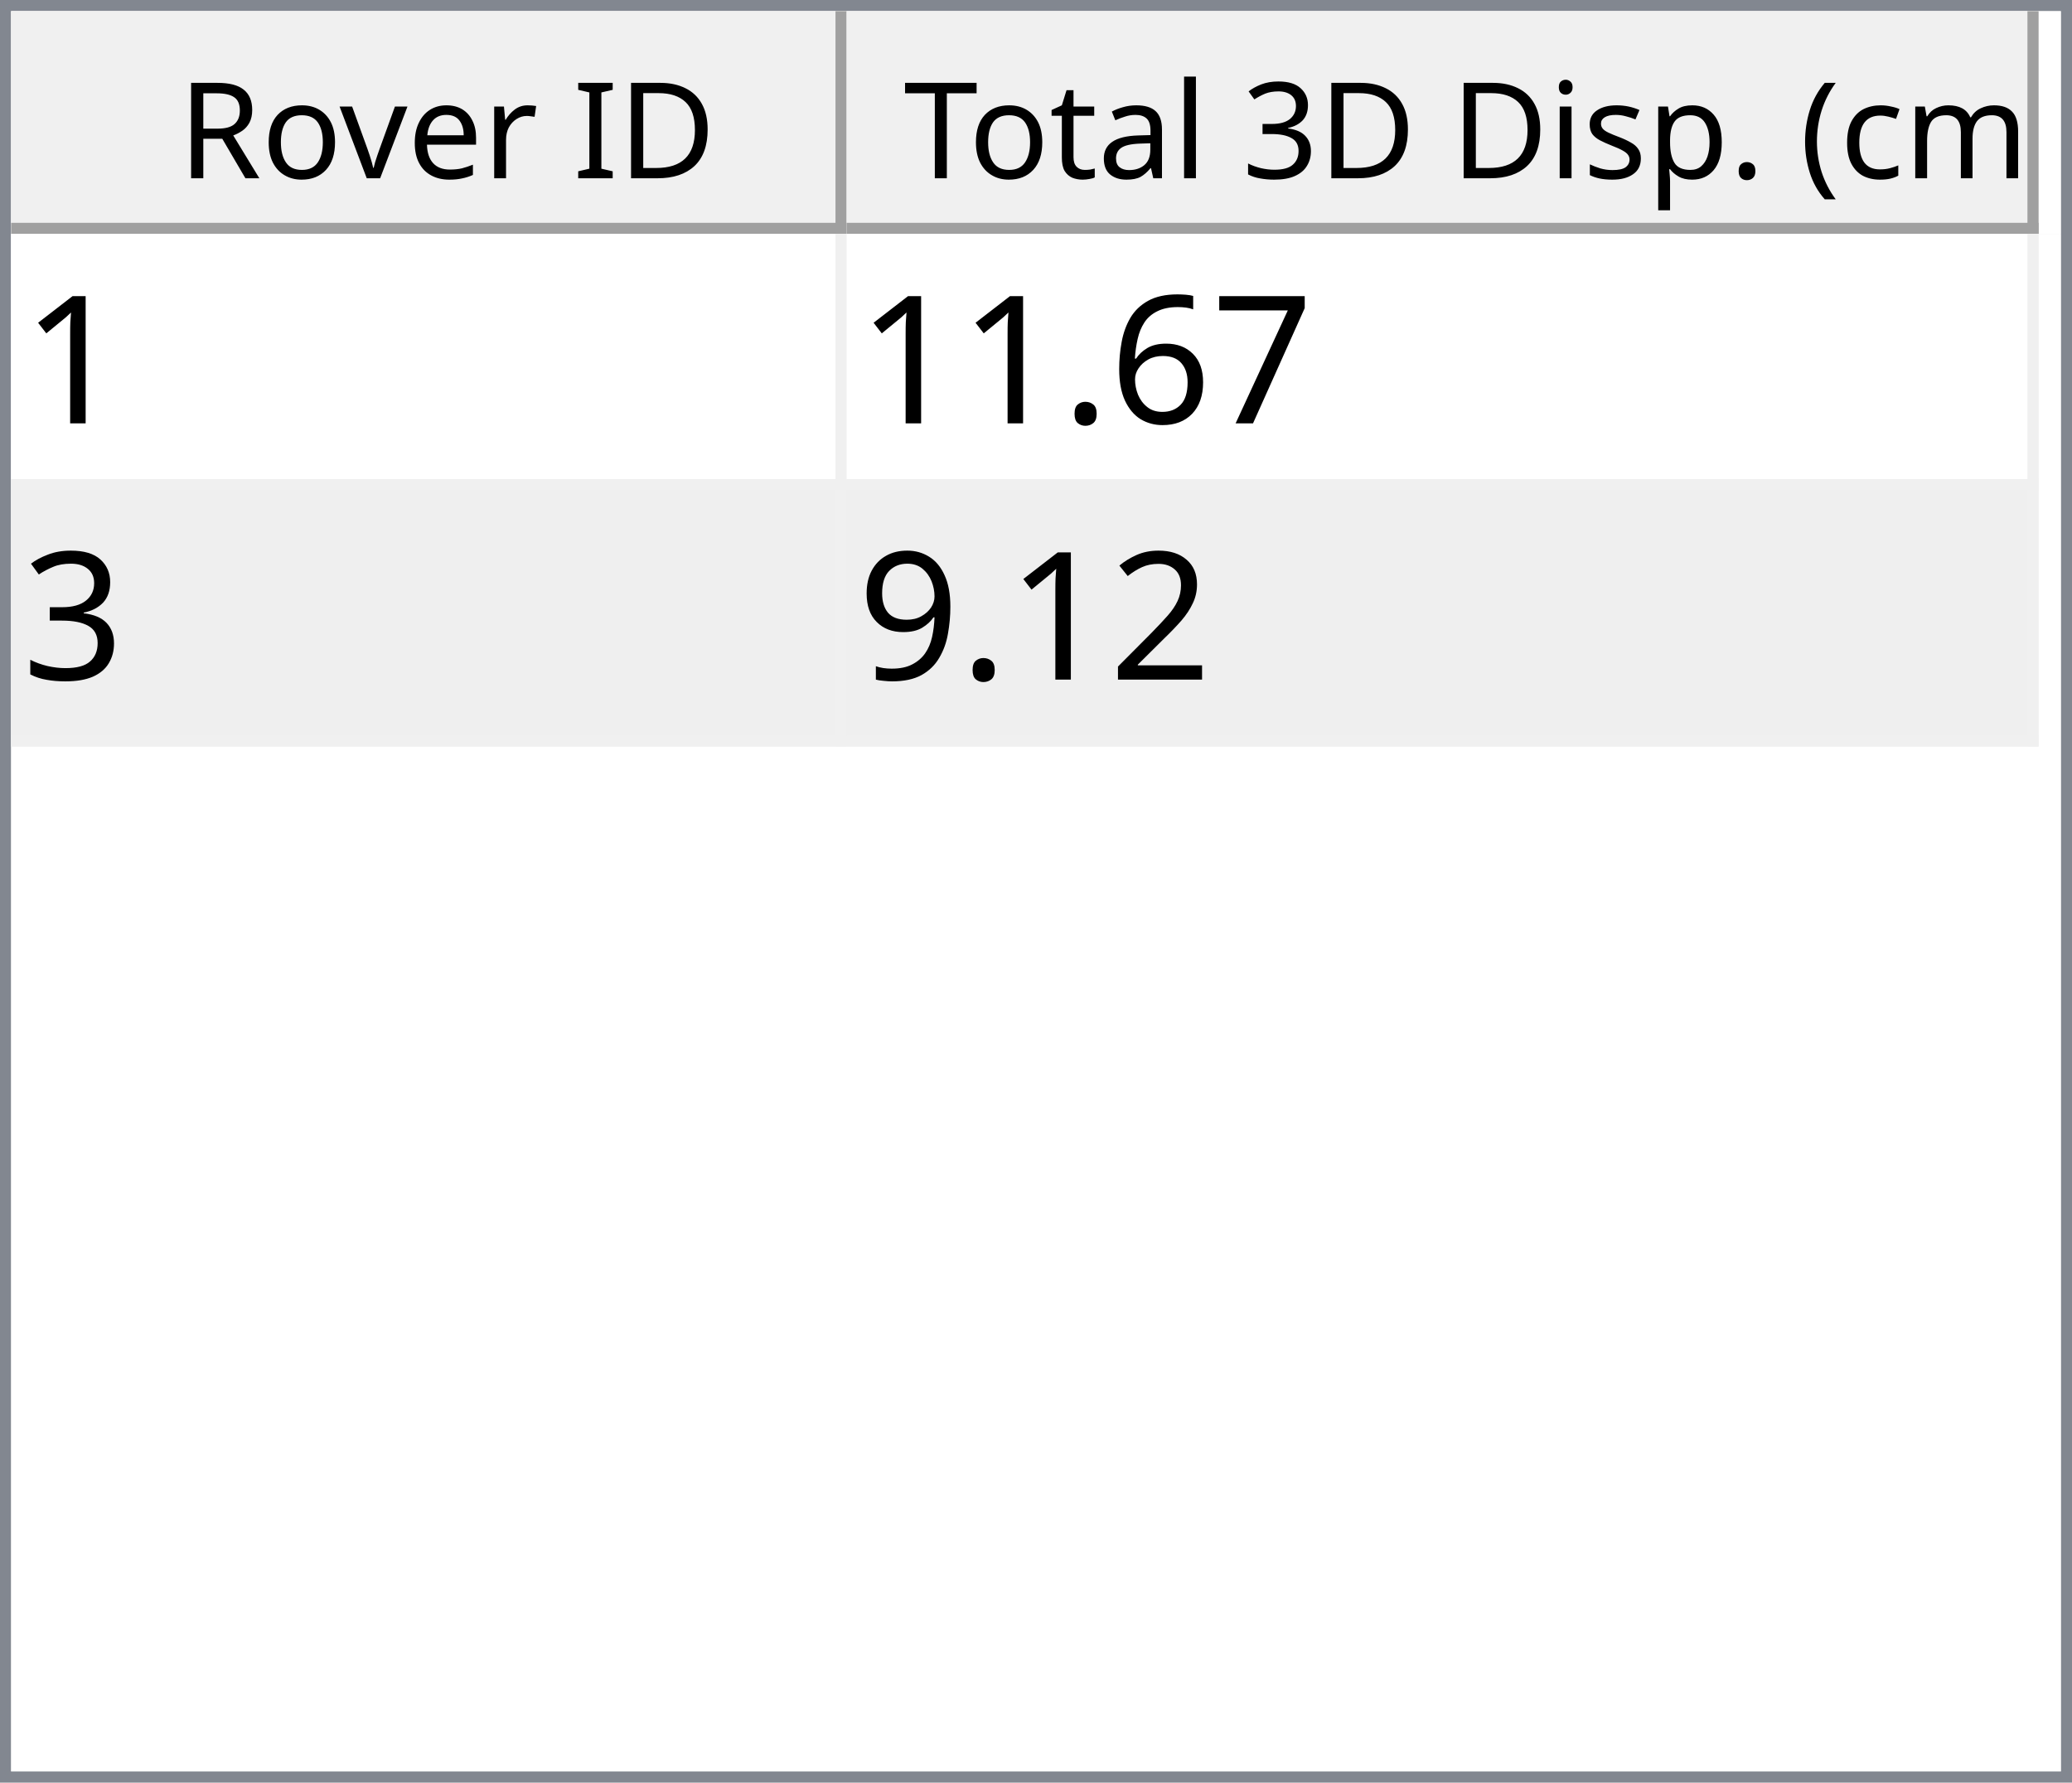
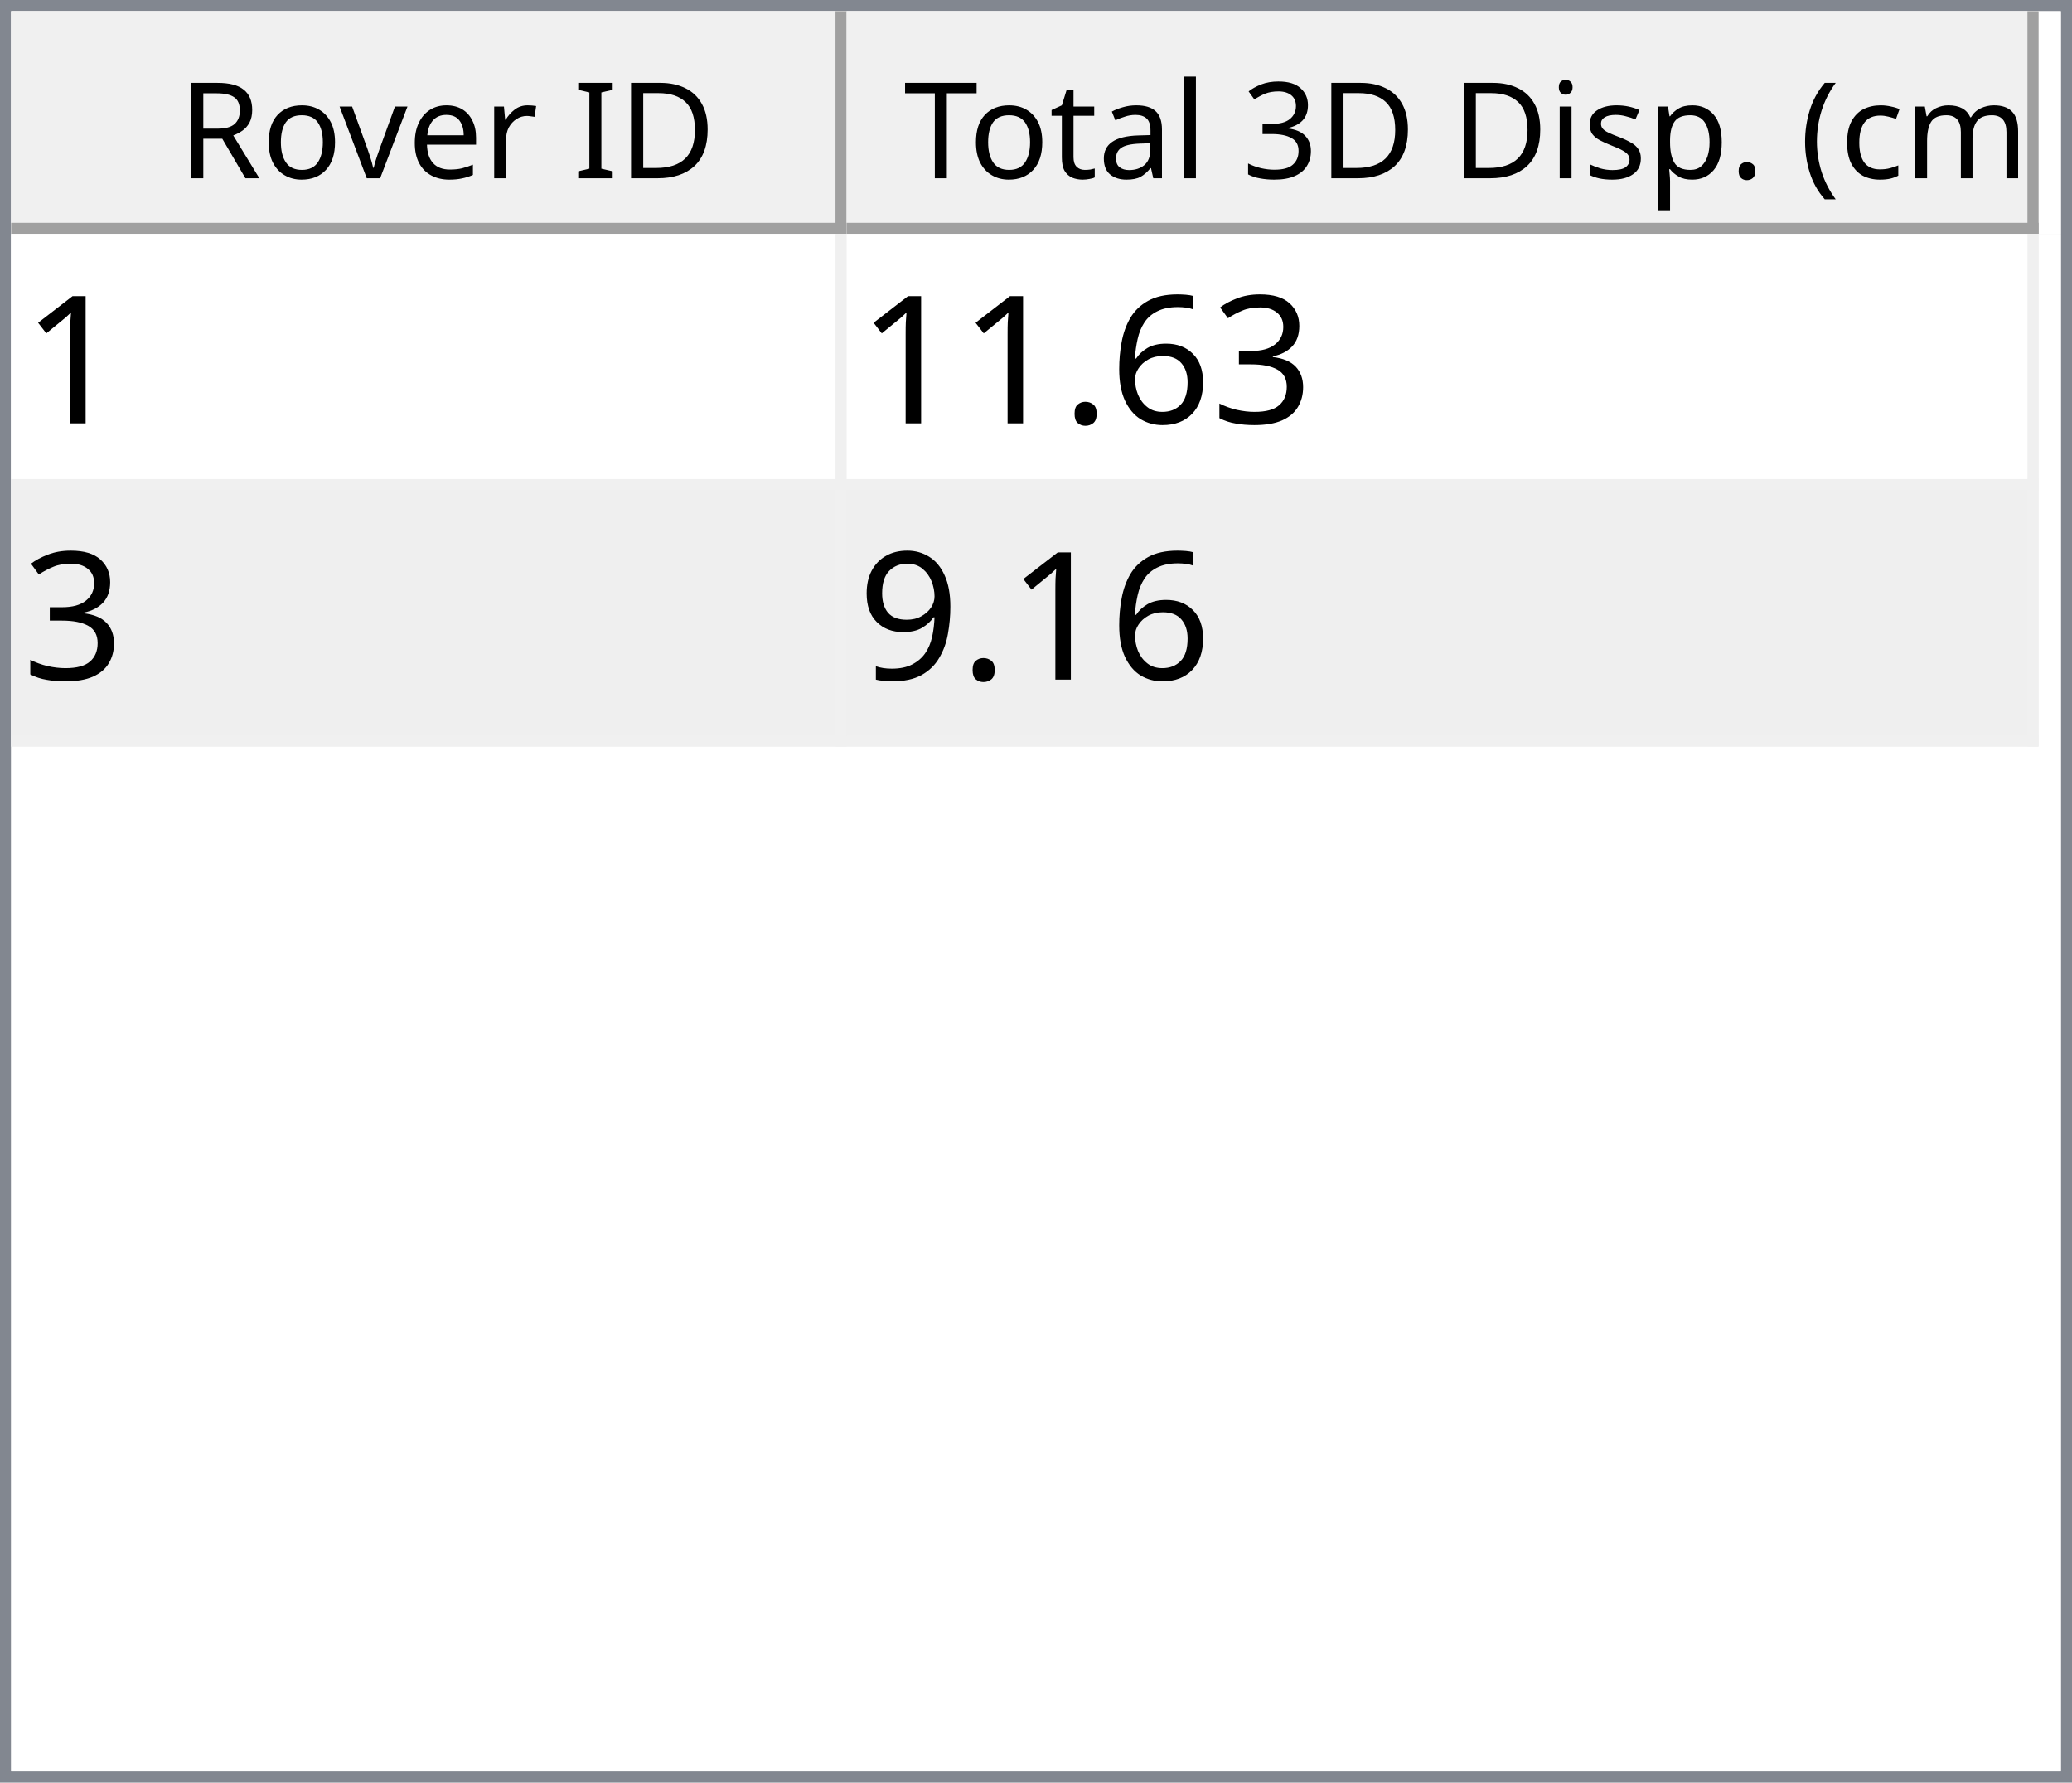
<svg xmlns="http://www.w3.org/2000/svg" style="fill-opacity:1; color-rendering:auto; color-interpolation:auto; text-rendering:auto; stroke:black; stroke-linecap:square; stroke-miterlimit:10; shape-rendering:auto; stroke-opacity:1; fill:black; stroke-dasharray:none; font-weight:normal; stroke-width:1; font-family:'Dialog'; font-style:normal; stroke-linejoin:miter; font-size:12px; stroke-dashoffset:0; image-rendering:auto;" width="186" height="160">
  <defs id="genericDefs" />
  <g>
    <defs id="defs1">
      <clipPath clipPathUnits="userSpaceOnUse" id="clipPath1">
        <path d="M0 0 L186 0 L186 160 L0 160 L0 0 Z" />
      </clipPath>
      <clipPath clipPathUnits="userSpaceOnUse" id="clipPath2">
        <path d="M0 0 L0 160 L186 160 L186 0 Z" />
      </clipPath>
      <clipPath clipPathUnits="userSpaceOnUse" id="clipPath3">
        <path d="M0 0 L0 20 L184 20 L184 0 Z" />
      </clipPath>
      <clipPath clipPathUnits="userSpaceOnUse" id="clipPath4">
        <path d="M0 0 L0 20 L75 20 L75 0 Z" />
      </clipPath>
      <clipPath clipPathUnits="userSpaceOnUse" id="clipPath5">
        <path d="M1 1 L1 19 L74 19 L74 1 Z" />
      </clipPath>
      <clipPath clipPathUnits="userSpaceOnUse" id="clipPath6">
        <path d="M0 0 L0 18 L73 18 L73 0 Z" />
      </clipPath>
      <clipPath clipPathUnits="userSpaceOnUse" id="clipPath7">
        <path d="M-0.5 -0.5 L-0.5 19.5 L74.5 19.5 L74.5 -0.5 Z" />
      </clipPath>
      <clipPath clipPathUnits="userSpaceOnUse" id="clipPath8">
        <path d="M0 0 L0 20 L107 20 L107 0 Z" />
      </clipPath>
      <clipPath clipPathUnits="userSpaceOnUse" id="clipPath9">
        <path d="M1 1 L1 19 L106 19 L106 1 Z" />
      </clipPath>
      <clipPath clipPathUnits="userSpaceOnUse" id="clipPath10">
        <path d="M0 0 L0 18 L105 18 L105 0 Z" />
      </clipPath>
      <clipPath clipPathUnits="userSpaceOnUse" id="clipPath11">
        <path d="M-0.5 -0.5 L-0.5 19.5 L106.5 19.5 L106.5 -0.5 Z" />
      </clipPath>
      <clipPath clipPathUnits="userSpaceOnUse" id="clipPath12">
        <path d="M0 0 L0 138 L184 138 L184 0 Z" />
      </clipPath>
      <clipPath clipPathUnits="userSpaceOnUse" id="clipPath13">
        <path d="M0 0 L0 46 L182 46 L182 0 Z" />
      </clipPath>
      <clipPath clipPathUnits="userSpaceOnUse" id="clipPath14">
        <path d="M-0.5 -0.5 L-0.5 45.5 L181.5 45.5 L181.5 -0.5 Z" />
      </clipPath>
      <clipPath clipPathUnits="userSpaceOnUse" id="clipPath15">
        <path d="M0 0 L0 22 L74 22 L74 0 Z" />
      </clipPath>
      <clipPath clipPathUnits="userSpaceOnUse" id="clipPath16">
        <path d="M0 0 L0 22 L106 22 L106 0 Z" />
      </clipPath>
      <font horiz-adv-x="64.551" id="font1">
        <font-face ascent="107.91" descent="25.098" units-per-em="100" style="font-style:normal; font-family:Segoe UI; font-weight:normal;" />
        <missing-glyph horiz-adv-x="64.551" d="M8.109 0 L8.109 68.266 L56.453 68.266 L56.453 0 L8.109 0 ZM15.328 7.234 L49.219 7.234 L49.219 61.031 L15.328 61.031 L15.328 7.234 Z" />
        <glyph unicode="D" horiz-adv-x="70.117" d="M9.188 0 L9.188 70.016 L28.516 70.016 Q65.531 70.016 65.531 35.891 Q65.531 19.672 55.25 9.836 Q44.969 0 27.734 0 L9.188 0 ZM17.391 62.594 L17.391 7.422 L27.828 7.422 Q41.609 7.422 49.273 14.797 Q56.938 22.172 56.938 35.688 Q56.938 62.594 28.328 62.594 L17.391 62.594 Z" />
        <glyph unicode="I" horiz-adv-x="26.611" d="M17.391 0 L9.188 0 L9.188 70.016 L17.391 70.016 L17.391 0 Z" />
        <glyph unicode=" " horiz-adv-x="27.393" d="" />
        <glyph unicode="r" horiz-adv-x="34.766" d="M34.188 41.891 Q32.078 43.5 28.125 43.5 Q23 43.5 19.555 38.672 Q16.109 33.844 16.109 25.484 L16.109 0 L8.109 0 L8.109 50 L16.109 50 L16.109 39.703 L16.312 39.703 Q18.016 44.969 21.531 47.922 Q25.047 50.875 29.391 50.875 Q32.516 50.875 34.188 50.203 L34.188 41.891 Z" />
        <glyph unicode="e" horiz-adv-x="52.295" d="M48.297 23 L12.984 23 Q13.188 14.656 17.484 10.109 Q21.781 5.562 29.297 5.562 Q37.75 5.562 44.828 11.141 L44.828 3.609 Q38.234 -1.172 27.391 -1.172 Q16.797 -1.172 10.742 5.641 Q4.688 12.453 4.688 24.812 Q4.688 36.469 11.305 43.82 Q17.922 51.172 27.734 51.172 Q37.547 51.172 42.922 44.828 Q48.297 38.484 48.297 27.203 L48.297 23 ZM40.094 29.781 Q40.047 36.719 36.75 40.578 Q33.453 44.438 27.594 44.438 Q21.922 44.438 17.969 40.383 Q14.016 36.328 13.094 29.781 L40.094 29.781 Z" />
        <glyph unicode="v" horiz-adv-x="47.9" d="M47.406 50 L27.484 0 L19.625 0 L0.688 50 L9.469 50 L22.172 13.672 Q23.578 9.672 23.922 6.688 L24.125 6.688 Q24.609 10.453 25.688 13.484 L38.969 50 L47.406 50 Z" />
        <glyph unicode="o" horiz-adv-x="58.594" d="M29 -1.172 Q17.922 -1.172 11.305 5.836 Q4.688 12.844 4.688 24.422 Q4.688 37.016 11.57 44.094 Q18.453 51.172 30.172 51.172 Q41.359 51.172 47.633 44.289 Q53.906 37.406 53.906 25.203 Q53.906 13.234 47.141 6.031 Q40.375 -1.172 29 -1.172 ZM29.594 44.438 Q21.875 44.438 17.383 39.188 Q12.891 33.938 12.891 24.703 Q12.891 15.828 17.43 10.695 Q21.969 5.562 29.594 5.562 Q37.359 5.562 41.531 10.594 Q45.703 15.625 45.703 24.906 Q45.703 34.281 41.531 39.359 Q37.359 44.438 29.594 44.438 Z" />
        <glyph unicode="R" horiz-adv-x="59.814" d="M59.375 0 L49.609 0 L37.891 19.625 Q36.281 22.359 34.766 24.289 Q33.25 26.219 31.664 27.438 Q30.078 28.656 28.25 29.219 Q26.422 29.781 24.125 29.781 L17.391 29.781 L17.391 0 L9.188 0 L9.188 70.016 L30.078 70.016 Q34.672 70.016 38.555 68.867 Q42.438 67.719 45.289 65.375 Q48.141 63.031 49.758 59.547 Q51.375 56.062 51.375 51.375 Q51.375 47.703 50.273 44.656 Q49.172 41.609 47.148 39.211 Q45.125 36.812 42.266 35.133 Q39.406 33.453 35.844 32.516 L35.844 32.328 Q37.594 31.547 38.891 30.547 Q40.188 29.547 41.359 28.18 Q42.531 26.812 43.68 25.078 Q44.828 23.344 46.234 21.047 L59.375 0 ZM17.391 62.594 L17.391 37.203 L28.516 37.203 Q31.594 37.203 34.203 38.133 Q36.812 39.062 38.719 40.797 Q40.625 42.531 41.703 45.047 Q42.781 47.562 42.781 50.688 Q42.781 56.297 39.141 59.445 Q35.5 62.594 28.609 62.594 L17.391 62.594 Z" />
        <glyph unicode=")" horiz-adv-x="30.176" d="M8.297 -15.922 L1.172 -15.922 Q16.406 2.344 16.406 26.812 Q16.406 51.469 1.078 70.016 L8.297 70.016 Q23.531 52.156 23.531 26.703 Q23.531 1.375 8.297 -15.922 Z" />
        <glyph unicode="m" horiz-adv-x="86.133" d="M79.109 0 L71.094 0 L71.094 28.719 Q71.094 37.016 68.531 40.727 Q65.969 44.438 59.906 44.438 Q54.781 44.438 51.195 39.75 Q47.609 35.062 47.609 28.516 L47.609 0 L39.594 0 L39.594 29.688 Q39.594 44.438 28.219 44.438 Q22.953 44.438 19.531 40.016 Q16.109 35.594 16.109 28.516 L16.109 0 L8.109 0 L8.109 50 L16.109 50 L16.109 42.094 L16.312 42.094 Q21.625 51.172 31.844 51.172 Q36.969 51.172 40.773 48.312 Q44.578 45.453 46 40.828 Q51.562 51.172 62.594 51.172 Q79.109 51.172 79.109 30.812 L79.109 0 Z" />
        <glyph unicode="c" horiz-adv-x="46.191" d="M42.188 2.297 Q36.422 -1.172 28.516 -1.172 Q17.828 -1.172 11.258 5.789 Q4.688 12.75 4.688 23.828 Q4.688 36.188 11.766 43.68 Q18.844 51.172 30.672 51.172 Q37.25 51.172 42.281 48.734 L42.281 40.531 Q36.719 44.438 30.375 44.438 Q22.703 44.438 17.797 38.945 Q12.891 33.453 12.891 24.516 Q12.891 15.719 17.508 10.641 Q22.125 5.562 29.891 5.562 Q36.422 5.562 42.188 9.906 L42.188 2.297 Z" />
        <glyph unicode="(" horiz-adv-x="30.176" d="M29.109 -15.922 L21.969 -15.922 Q6.844 1.375 6.844 26.703 Q6.844 52.156 21.969 70.016 L29.203 70.016 Q13.875 51.469 13.875 26.812 Q13.875 2.344 29.109 -15.922 Z" />
        <glyph unicode="." horiz-adv-x="21.68" d="M10.891 -1.078 Q8.641 -1.078 7.055 0.539 Q5.469 2.156 5.469 4.391 Q5.469 6.641 7.055 8.273 Q8.641 9.906 10.891 9.906 Q13.188 9.906 14.797 8.273 Q16.406 6.641 16.406 4.391 Q16.406 2.156 14.797 0.539 Q13.188 -1.078 10.891 -1.078 Z" />
        <glyph unicode="p" horiz-adv-x="58.789" d="M16.312 7.234 L16.109 7.234 L16.109 -23 L8.109 -23 L8.109 50 L16.109 50 L16.109 41.219 L16.312 41.219 Q22.219 51.172 33.594 51.172 Q43.266 51.172 48.688 44.461 Q54.109 37.75 54.109 26.469 Q54.109 13.922 48 6.375 Q41.891 -1.172 31.297 -1.172 Q21.578 -1.172 16.312 7.234 ZM16.109 27.391 L16.109 20.406 Q16.109 14.203 20.141 9.883 Q24.172 5.562 30.375 5.562 Q37.641 5.562 41.773 11.133 Q45.906 16.703 45.906 26.609 Q45.906 34.969 42.047 39.703 Q38.188 44.438 31.594 44.438 Q24.609 44.438 20.359 39.578 Q16.109 34.719 16.109 27.391 Z" />
        <glyph unicode="s" horiz-adv-x="42.432" d="M5.078 1.812 L5.078 10.406 Q11.625 5.562 19.484 5.562 Q30.031 5.562 30.031 12.594 Q30.031 14.594 29.125 15.992 Q28.219 17.391 26.68 18.461 Q25.141 19.531 23.07 20.383 Q21 21.234 18.609 22.172 Q15.281 23.484 12.766 24.828 Q10.25 26.172 8.57 27.859 Q6.891 29.547 6.031 31.695 Q5.172 33.844 5.172 36.719 Q5.172 40.234 6.789 42.945 Q8.406 45.656 11.086 47.484 Q13.766 49.312 17.211 50.242 Q20.656 51.172 24.312 51.172 Q30.812 51.172 35.938 48.922 L35.938 40.828 Q30.422 44.438 23.25 44.438 Q21 44.438 19.195 43.922 Q17.391 43.406 16.094 42.477 Q14.797 41.547 14.086 40.258 Q13.375 38.969 13.375 37.406 Q13.375 35.453 14.086 34.133 Q14.797 32.812 16.164 31.789 Q17.531 30.766 19.484 29.938 Q21.438 29.109 23.922 28.125 Q27.25 26.859 29.883 25.516 Q32.516 24.172 34.375 22.484 Q36.234 20.797 37.234 18.602 Q38.234 16.406 38.234 13.375 Q38.234 9.672 36.602 6.938 Q34.969 4.203 32.234 2.398 Q29.5 0.594 25.93 -0.289 Q22.359 -1.172 18.453 -1.172 Q10.75 -1.172 5.078 1.812 Z" />
        <glyph unicode="i" horiz-adv-x="24.219" d="M12.203 62.703 Q10.062 62.703 8.547 64.164 Q7.031 65.625 7.031 67.875 Q7.031 70.125 8.547 71.609 Q10.062 73.094 12.203 73.094 Q14.406 73.094 15.945 71.609 Q17.484 70.125 17.484 67.875 Q17.484 65.719 15.945 64.211 Q14.406 62.703 12.203 62.703 ZM16.109 0 L8.109 0 L8.109 50 L16.109 50 L16.109 0 Z" />
        <glyph unicode="3" horiz-adv-x="53.906" d="M46.531 19.828 Q46.531 15.094 44.75 11.211 Q42.969 7.328 39.719 4.57 Q36.469 1.812 31.93 0.297 Q27.391 -1.219 21.922 -1.219 Q11.922 -1.219 6 2.594 L6 11.188 Q13.094 5.609 22.219 5.609 Q25.875 5.609 28.828 6.539 Q31.781 7.469 33.906 9.227 Q36.031 10.984 37.18 13.477 Q38.328 15.969 38.328 19.094 Q38.328 32.812 18.797 32.812 L12.984 32.812 L12.984 39.594 L18.5 39.594 Q35.797 39.594 35.797 52.484 Q35.797 64.406 22.609 64.406 Q15.188 64.406 8.688 59.422 L8.688 67.188 Q15.375 71.188 24.609 71.188 Q29 71.188 32.57 69.969 Q36.141 68.75 38.68 66.555 Q41.219 64.359 42.609 61.281 Q44 58.203 44 54.5 Q44 40.672 30.031 36.719 L30.031 36.531 Q33.594 36.141 36.625 34.797 Q39.656 33.453 41.852 31.305 Q44.047 29.156 45.289 26.25 Q46.531 23.344 46.531 19.828 Z" />
        <glyph unicode="l" horiz-adv-x="24.219" d="M16.109 0 L8.109 0 L8.109 74.031 L16.109 74.031 L16.109 0 Z" />
        <glyph unicode="a" horiz-adv-x="50.879" d="M43.891 0 L35.891 0 L35.891 7.812 L35.688 7.812 Q30.469 -1.172 20.312 -1.172 Q12.844 -1.172 8.617 2.781 Q4.391 6.734 4.391 13.281 Q4.391 27.297 20.906 29.594 L35.891 31.688 Q35.891 44.438 25.594 44.438 Q16.547 44.438 9.281 38.281 L9.281 46.484 Q16.656 51.172 26.266 51.172 Q43.891 51.172 43.891 32.516 L43.891 0 ZM35.891 25.297 L23.828 23.641 Q18.266 22.859 15.43 20.875 Q12.594 18.891 12.594 13.875 Q12.594 10.203 15.211 7.883 Q17.828 5.562 22.172 5.562 Q28.125 5.562 32.008 9.742 Q35.891 13.922 35.891 20.312 L35.891 25.297 Z" />
        <glyph unicode="t" horiz-adv-x="33.887" d="M31.297 0.484 Q28.469 -1.078 23.828 -1.078 Q10.688 -1.078 10.688 13.578 L10.688 43.172 L2.094 43.172 L2.094 50 L10.688 50 L10.688 62.203 L18.703 64.797 L18.703 50 L31.297 50 L31.297 43.172 L18.703 43.172 L18.703 14.984 Q18.703 9.969 20.414 7.82 Q22.125 5.672 26.078 5.672 Q29.109 5.672 31.297 7.328 L31.297 0.484 Z" />
        <glyph unicode="T" horiz-adv-x="52.393" d="M50.594 62.594 L30.375 62.594 L30.375 0 L22.172 0 L22.172 62.594 L2 62.594 L2 70.016 L50.594 70.016 L50.594 62.594 Z" />
      </font>
      <font horiz-adv-x="75.0" id="font2">
        <font-face ascent="100.537" descent="21.973" units-per-em="100" style="font-style:normal; font-family:sans-serif; font-weight:normal;" />
        <missing-glyph horiz-adv-x="75.0" d="M12.5 0 L12.5 62.5 L62.5 62.5 L62.5 0 L12.5 0 ZM14.062 1.562 L60.938 1.562 L60.938 60.938 L14.062 60.938 L14.062 1.562 Z" />
        <glyph unicode="1" horiz-adv-x="55.615" d="M37.25 0 L28.469 0 L28.469 56 Q25.297 52.984 20.141 49.953 Q14.984 46.922 10.891 45.406 L10.891 53.906 Q18.266 57.375 23.781 62.305 Q29.297 67.234 31.594 71.875 L37.25 71.875 L37.25 0 Z" />
-         <glyph unicode="7" horiz-adv-x="55.615" d="M4.734 62.203 L4.734 70.656 L51.078 70.656 L51.078 63.812 Q44.234 56.547 37.523 44.484 Q30.812 32.422 27.156 19.672 Q24.516 10.688 23.781 0 L14.75 0 Q14.891 8.453 18.062 20.414 Q21.234 32.375 27.172 43.484 Q33.109 54.594 39.797 62.203 L4.734 62.203 Z" />
+         <glyph unicode="3" horiz-adv-x="55.615" d="M4.203 18.891 L12.984 20.062 Q14.5 12.594 18.141 9.297 Q21.781 6 27 6 Q33.203 6 37.477 10.297 Q41.75 14.594 41.75 20.953 Q41.75 27 37.797 30.93 Q33.844 34.859 27.734 34.859 Q25.25 34.859 21.531 33.891 L22.516 41.609 Q23.391 41.5 23.922 41.5 Q29.547 41.5 34.039 44.43 Q38.531 47.359 38.531 53.469 Q38.531 58.297 35.258 61.477 Q31.984 64.656 26.812 64.656 Q21.688 64.656 18.266 61.43 Q14.844 58.203 13.875 51.766 L5.078 53.328 Q6.688 62.156 12.398 67.016 Q18.109 71.875 26.609 71.875 Q32.469 71.875 37.398 69.359 Q42.328 66.844 44.945 62.5 Q47.562 58.156 47.562 53.266 Q47.562 48.641 45.07 44.828 Q42.578 41.016 37.703 38.766 Q44.047 37.312 47.562 32.695 Q51.078 28.078 51.078 21.141 Q51.078 11.766 44.242 5.25 Q37.406 -1.266 26.953 -1.266 Q17.531 -1.266 11.305 4.352 Q5.078 9.969 4.203 18.891 Z" />
        <glyph unicode="6" horiz-adv-x="55.615" d="M49.75 54.047 L41.016 53.375 Q39.844 58.547 37.703 60.891 Q34.125 64.656 28.906 64.656 Q24.703 64.656 21.531 62.312 Q17.391 59.281 14.992 53.469 Q12.594 47.656 12.5 36.922 Q15.672 41.75 20.266 44.094 Q24.859 46.438 29.891 46.438 Q38.672 46.438 44.852 39.969 Q51.031 33.5 51.031 23.25 Q51.031 16.5 48.125 10.719 Q45.219 4.938 40.141 1.859 Q35.062 -1.219 28.609 -1.219 Q17.625 -1.219 10.695 6.859 Q3.766 14.938 3.766 33.5 Q3.766 54.25 11.422 63.672 Q18.109 71.875 29.438 71.875 Q37.891 71.875 43.289 67.141 Q48.688 62.406 49.75 54.047 ZM13.875 23.188 Q13.875 18.656 15.797 14.508 Q17.719 10.359 21.188 8.18 Q24.656 6 28.469 6 Q34.031 6 38.039 10.492 Q42.047 14.984 42.047 22.703 Q42.047 30.125 38.086 34.398 Q34.125 38.672 28.125 38.672 Q22.172 38.672 18.023 34.398 Q13.875 30.125 13.875 23.188 Z" />
        <glyph unicode="." horiz-adv-x="27.783" d="M9.078 0 L9.078 10.016 L19.094 10.016 L19.094 0 L9.078 0 Z" />
-         <glyph unicode="3" horiz-adv-x="55.615" d="M4.203 18.891 L12.984 20.062 Q14.5 12.594 18.141 9.297 Q21.781 6 27 6 Q33.203 6 37.477 10.297 Q41.75 14.594 41.75 20.953 Q41.75 27 37.797 30.93 Q33.844 34.859 27.734 34.859 Q25.25 34.859 21.531 33.891 L22.516 41.609 Q23.391 41.5 23.922 41.5 Q29.547 41.5 34.039 44.43 Q38.531 47.359 38.531 53.469 Q38.531 58.297 35.258 61.477 Q31.984 64.656 26.812 64.656 Q21.688 64.656 18.266 61.43 Q14.844 58.203 13.875 51.766 L5.078 53.328 Q6.688 62.156 12.398 67.016 Q18.109 71.875 26.609 71.875 Q32.469 71.875 37.398 69.359 Q42.328 66.844 44.945 62.5 Q47.562 58.156 47.562 53.266 Q47.562 48.641 45.07 44.828 Q42.578 41.016 37.703 38.766 Q44.047 37.312 47.562 32.695 Q51.078 28.078 51.078 21.141 Q51.078 11.766 44.242 5.25 Q37.406 -1.266 26.953 -1.266 Q17.531 -1.266 11.305 4.352 Q5.078 9.969 4.203 18.891 Z" />
-         <glyph unicode="2" horiz-adv-x="55.615" d="M50.344 8.453 L50.344 0 L3.031 0 Q2.938 3.172 4.047 6.109 Q5.859 10.938 9.836 15.625 Q13.812 20.312 21.344 26.469 Q33.016 36.031 37.117 41.625 Q41.219 47.219 41.219 52.203 Q41.219 57.422 37.477 61.008 Q33.734 64.594 27.734 64.594 Q21.391 64.594 17.578 60.789 Q13.766 56.984 13.719 50.25 L4.688 51.172 Q5.609 61.281 11.664 66.578 Q17.719 71.875 27.938 71.875 Q38.234 71.875 44.242 66.164 Q50.25 60.453 50.25 52 Q50.25 47.703 48.492 43.555 Q46.734 39.406 42.656 34.812 Q38.578 30.219 29.109 22.219 Q21.188 15.578 18.945 13.211 Q16.703 10.844 15.234 8.453 L50.344 8.453 Z" />
        <glyph unicode="9" horiz-adv-x="55.615" d="M5.469 16.547 L13.922 17.328 Q14.984 11.375 18.016 8.688 Q21.047 6 25.781 6 Q29.828 6 32.883 7.859 Q35.938 9.719 37.891 12.82 Q39.844 15.922 41.164 21.195 Q42.484 26.469 42.484 31.938 Q42.484 32.516 42.438 33.688 Q39.797 29.5 35.234 26.883 Q30.672 24.266 25.344 24.266 Q16.453 24.266 10.305 30.711 Q4.156 37.156 4.156 47.703 Q4.156 58.594 10.578 65.234 Q17 71.875 26.656 71.875 Q33.641 71.875 39.43 68.117 Q45.219 64.359 48.219 57.398 Q51.219 50.438 51.219 37.25 Q51.219 23.531 48.242 15.406 Q45.266 7.281 39.383 3.031 Q33.5 -1.219 25.594 -1.219 Q17.188 -1.219 11.867 3.445 Q6.547 8.109 5.469 16.547 ZM41.453 48.141 Q41.453 55.719 37.43 60.156 Q33.406 64.594 27.734 64.594 Q21.875 64.594 17.531 59.812 Q13.188 55.031 13.188 47.406 Q13.188 40.578 17.312 36.305 Q21.438 32.031 27.484 32.031 Q33.594 32.031 37.523 36.305 Q41.453 40.578 41.453 48.141 Z" />
      </font>
    </defs>
    <g style="fill:white; stroke:white;">
      <rect x="0" y="0" width="186" style="clip-path:url(#clipPath1); stroke:none;" height="160" />
    </g>
    <g style="fill:white; text-rendering:optimizeSpeed; color-rendering:optimizeSpeed; image-rendering:optimizeSpeed; shape-rendering:crispEdges; stroke:white; color-interpolation:sRGB;">
      <rect x="0" width="186" height="160" y="0" style="stroke:none;" />
      <path style="stroke:none;" d="M0 160 L186 160 L186 0 L0 0 Z" />
    </g>
    <g style="fill:rgb(240,240,240); font-family:'Segoe UI'; stroke:rgb(240,240,240);">
      <rect x="0" y="0" width="186" style="clip-path:url(#clipPath2); stroke:none;" height="160" />
    </g>
    <g style="fill:rgb(130,135,144); font-family:'Segoe UI'; stroke:rgb(130,135,144);">
      <path d="M0 0 L186 0 L186 160 L0 160 L0 0 ZM1 1 L185 1 L185 159 L1 159 L1 1 Z" style="fill-rule:evenodd; clip-path:url(#clipPath2); stroke:none;" />
    </g>
    <g style="fill:white; font-family:'Segoe UI'; stroke:white;" transform="translate(1,1)">
      <rect x="0" y="0" width="184" style="clip-path:url(#clipPath3); stroke:none;" height="20" />
    </g>
    <g style="fill:rgb(240,240,240); font-family:'Segoe UI'; stroke:rgb(240,240,240);" transform="translate(1,1)">
      <rect x="0" y="0" width="75" style="clip-path:url(#clipPath4); stroke:none;" height="20" />
    </g>
    <g style="font-family:'Segoe UI';" transform="translate(2,2)">
      <text x="14" xml:space="preserve" y="14" style="clip-path:url(#clipPath6); stroke:none;">Rover ID</text>
    </g>
    <g style="fill:rgb(160,160,160); font-family:'Segoe UI'; stroke:rgb(160,160,160); stroke-linejoin:bevel;" transform="translate(1.5,1.5)">
      <line x1="74" x2="74" y1="0" style="fill:none; clip-path:url(#clipPath7);" y2="19" />
    </g>
    <g style="fill:rgb(160,160,160); font-family:'Segoe UI'; stroke:rgb(160,160,160); stroke-linejoin:bevel;" transform="matrix(1,0,0,1,1,1) translate(0.5,0.5)">
      <line x1="0" x2="74" y1="19" style="fill:none; clip-path:url(#clipPath7);" y2="19" />
    </g>
    <g style="fill:rgb(240,240,240); font-family:'Segoe UI'; stroke:rgb(240,240,240);" transform="translate(76,1)">
      <rect x="0" y="0" width="107" style="clip-path:url(#clipPath8); stroke:none;" height="20" />
    </g>
    <g style="font-family:'Segoe UI';" transform="translate(77,2)">
      <text x="1" xml:space="preserve" y="14" style="clip-path:url(#clipPath10); stroke:none;"> Total 3D Disp. (cm)</text>
    </g>
    <g style="fill:rgb(160,160,160); font-family:'Segoe UI'; stroke:rgb(160,160,160); stroke-linejoin:bevel;" transform="translate(76.5,1.5)">
      <line x1="106" x2="106" y1="0" style="fill:none; clip-path:url(#clipPath11);" y2="19" />
    </g>
    <g style="fill:rgb(160,160,160); font-family:'Segoe UI'; stroke:rgb(160,160,160); stroke-linejoin:bevel;" transform="matrix(1,0,0,1,76,1) translate(0.5,0.5)">
      <line x1="0" x2="106" y1="19" style="fill:none; clip-path:url(#clipPath11);" y2="19" />
    </g>
    <g style="fill:white; font-family:'Segoe UI'; stroke:white;" transform="translate(1,21)">
      <rect x="0" y="0" width="184" style="clip-path:url(#clipPath12); stroke:none;" height="138" />
    </g>
    <g style="fill:rgb(240,240,240); font-size:16px; font-family:sans-serif; stroke:rgb(240,240,240);" transform="translate(1,21)">
      <rect x="0" y="0" width="182" style="clip-path:url(#clipPath13); stroke:none;" height="46" />
      <line transform="translate(0.5,0.5)" x1="0" x2="181" y1="22" style="clip-path:url(#clipPath14); fill:none; stroke-linejoin:bevel;" y2="22" />
    </g>
    <g transform="matrix(1,0,0,1,1,21) translate(0.5,0.5)" style="fill:rgb(240,240,240); font-size:16px; font-family:sans-serif; stroke:rgb(240,240,240); stroke-linejoin:bevel;">
      <line x1="0" x2="181" y1="45" style="fill:none; clip-path:url(#clipPath14);" y2="45" />
    </g>
    <g transform="matrix(1,0,0,1,1,21) translate(0.5,0.5)" style="fill:rgb(240,240,240); font-size:16px; font-family:sans-serif; stroke:rgb(240,240,240); stroke-linejoin:bevel;">
      <line x1="74" x2="74" y1="0" style="fill:none; clip-path:url(#clipPath14);" y2="45" />
    </g>
    <g transform="matrix(1,0,0,1,1,21) translate(0.5,0.5)" style="fill:rgb(240,240,240); font-size:16px; font-family:sans-serif; stroke:rgb(240,240,240); stroke-linejoin:bevel;">
      <line x1="181" x2="181" y1="0" style="fill:none; clip-path:url(#clipPath14);" y2="45" />
    </g>
    <g style="fill:white; font-size:16px; font-family:sans-serif; stroke:white;" transform="matrix(1,0,0,1,1,21)">
      <rect x="0" y="0" width="74" style="clip-path:url(#clipPath15); stroke:none;" height="22" />
      <text x="1" y="17" style="fill:black; clip-path:url(#clipPath15); stroke:none;" xml:space="preserve">1</text>
    </g>
    <g style="fill:white; font-size:16px; font-family:sans-serif; stroke:white;" transform="matrix(1,0,0,1,1,21) translate(75,0)">
      <rect x="0" y="0" width="106" style="clip-path:url(#clipPath16); stroke:none;" height="22" />
-       <text x="1" y="17" style="fill:black; clip-path:url(#clipPath16); stroke:none;" xml:space="preserve">11.67</text>
+       <text x="1" y="17" style="fill:black; clip-path:url(#clipPath16); stroke:none;" xml:space="preserve">11.63</text>
    </g>
    <g style="fill:rgb(239,239,239); font-size:16px; font-family:sans-serif; stroke:rgb(239,239,239);" transform="matrix(1,0,0,1,1,21) translate(0,23)">
      <rect x="0" y="0" width="74" style="clip-path:url(#clipPath15); stroke:none;" height="22" />
      <text x="1" y="17" style="fill:black; clip-path:url(#clipPath15); stroke:none;" xml:space="preserve">3</text>
    </g>
    <g style="fill:rgb(239,239,239); font-size:16px; font-family:sans-serif; stroke:rgb(239,239,239);" transform="matrix(1,0,0,1,1,21) translate(75,23)">
      <rect x="0" y="0" width="106" style="clip-path:url(#clipPath16); stroke:none;" height="22" />
-       <text x="1" y="17" style="fill:black; clip-path:url(#clipPath16); stroke:none;" xml:space="preserve">9.12</text>
+       <text x="1" y="17" style="fill:black; clip-path:url(#clipPath16); stroke:none;" xml:space="preserve">9.16</text>
    </g>
  </g>
</svg>
